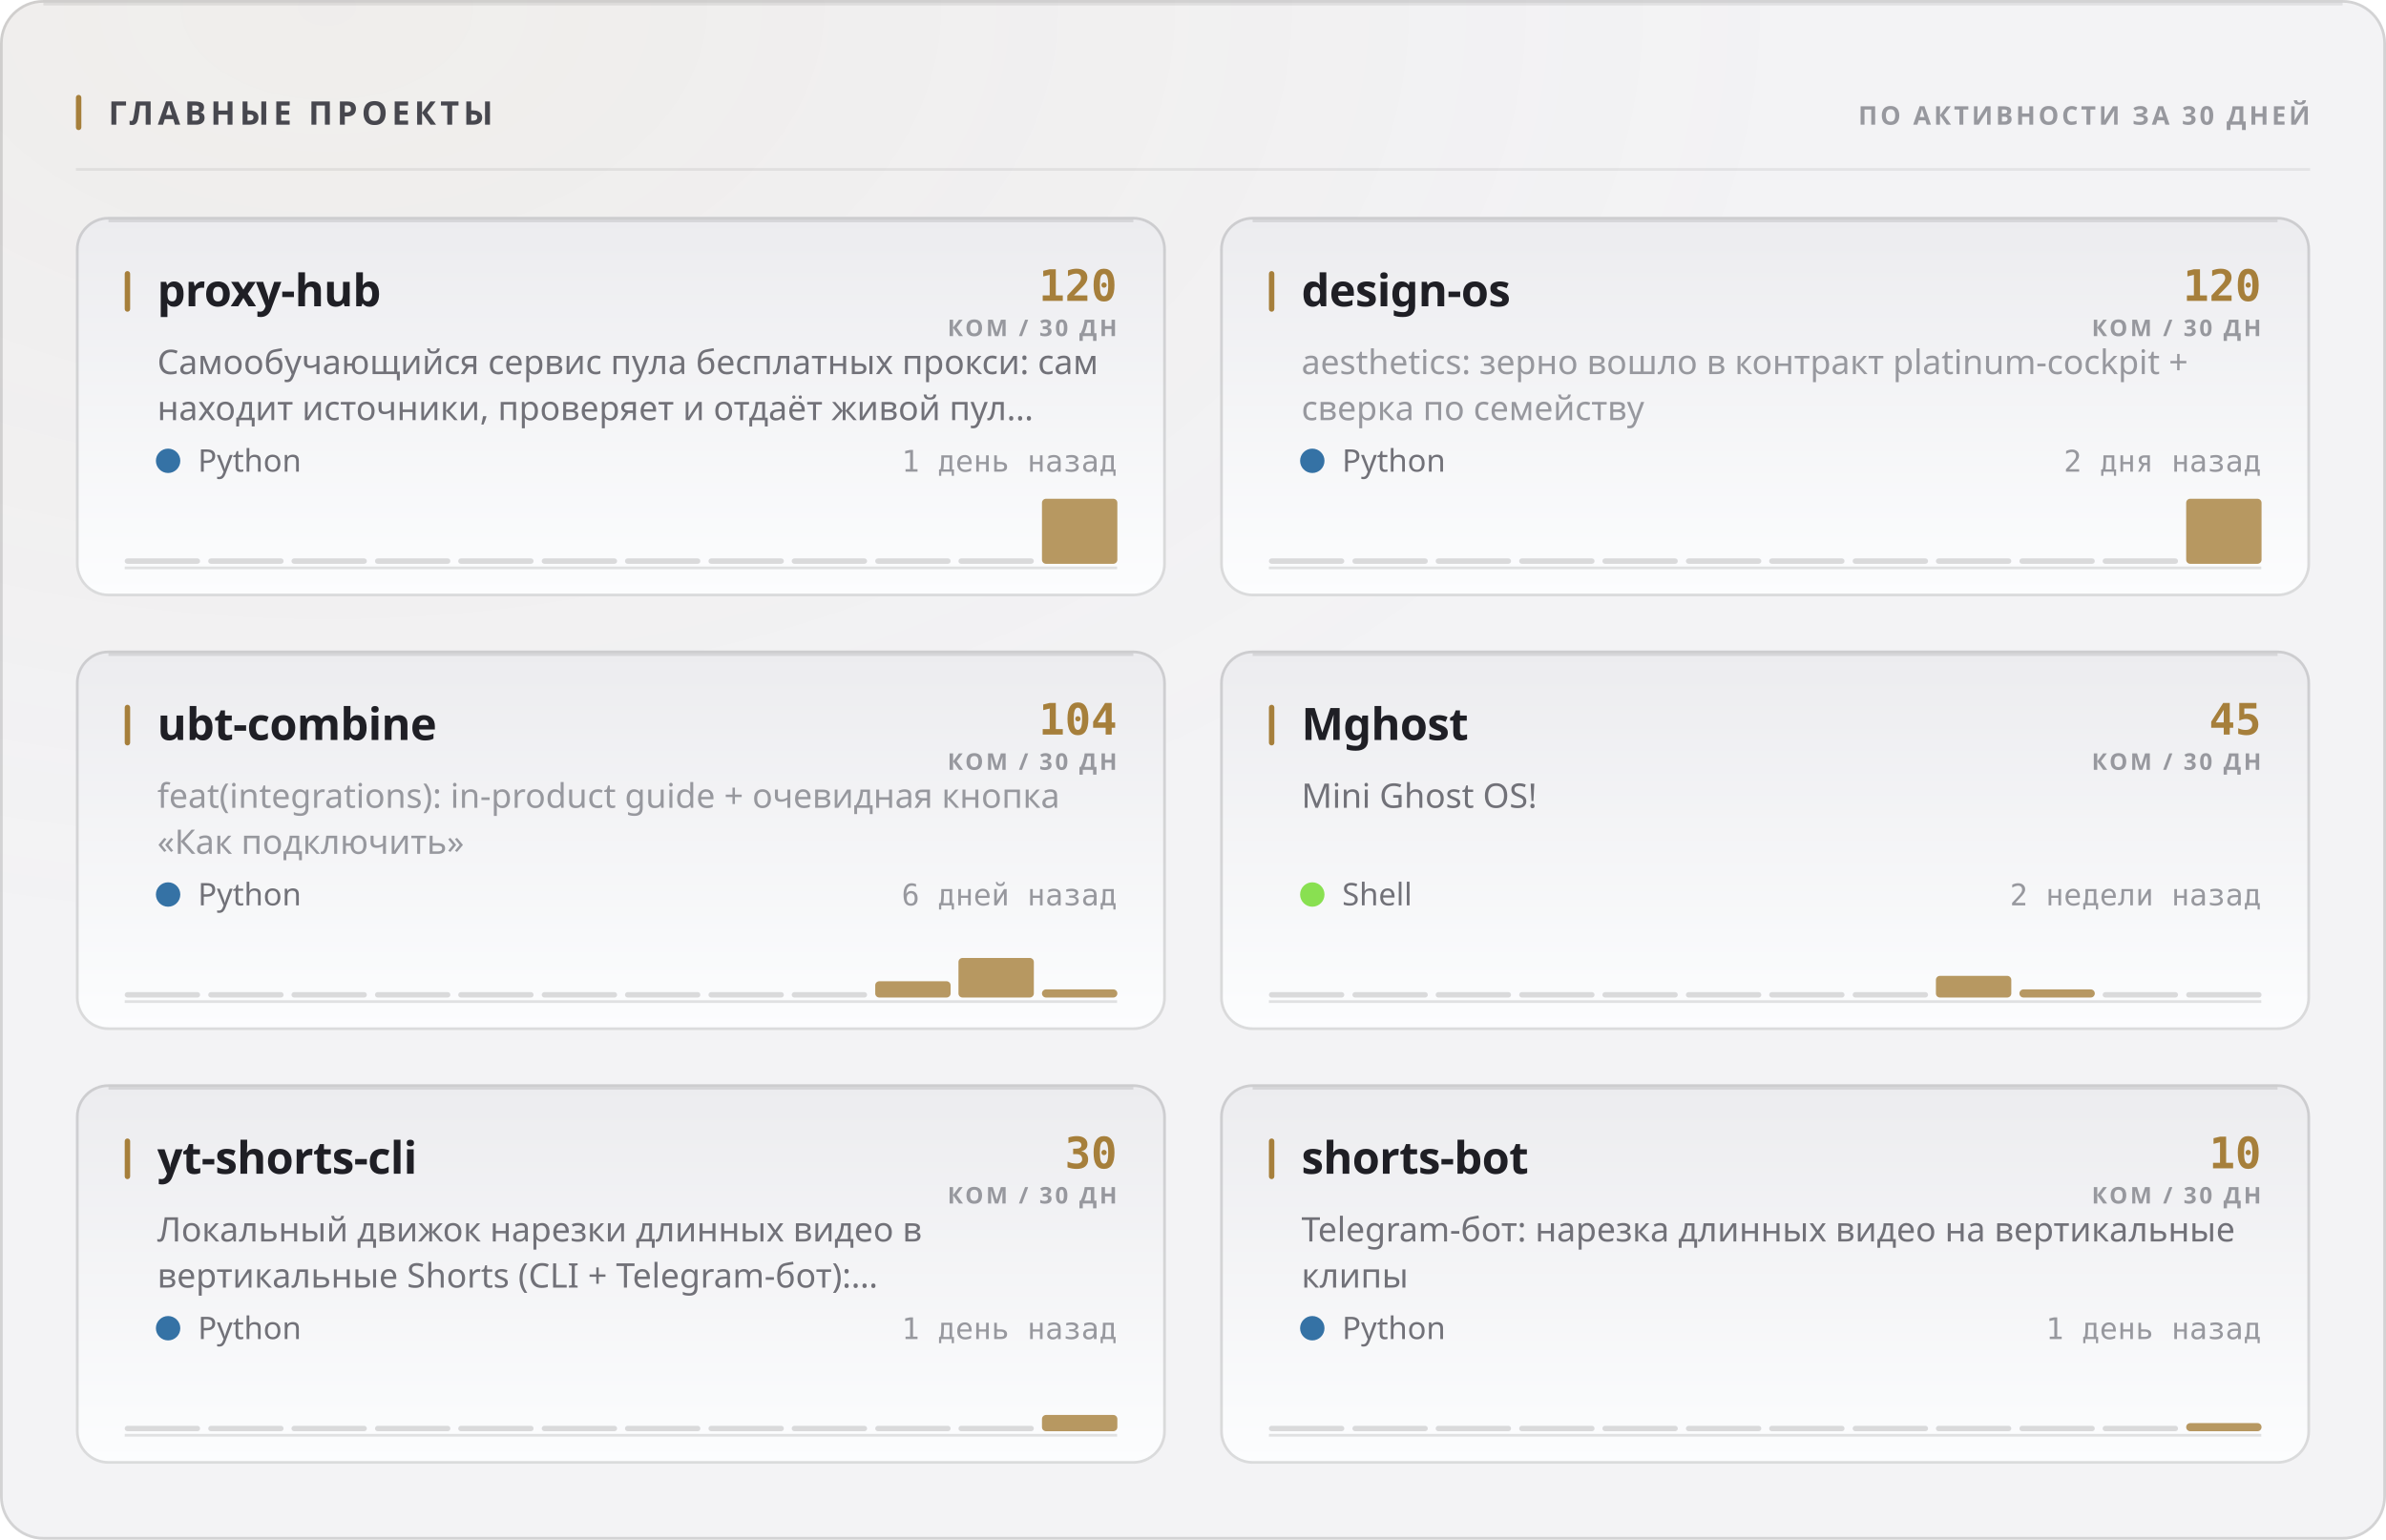
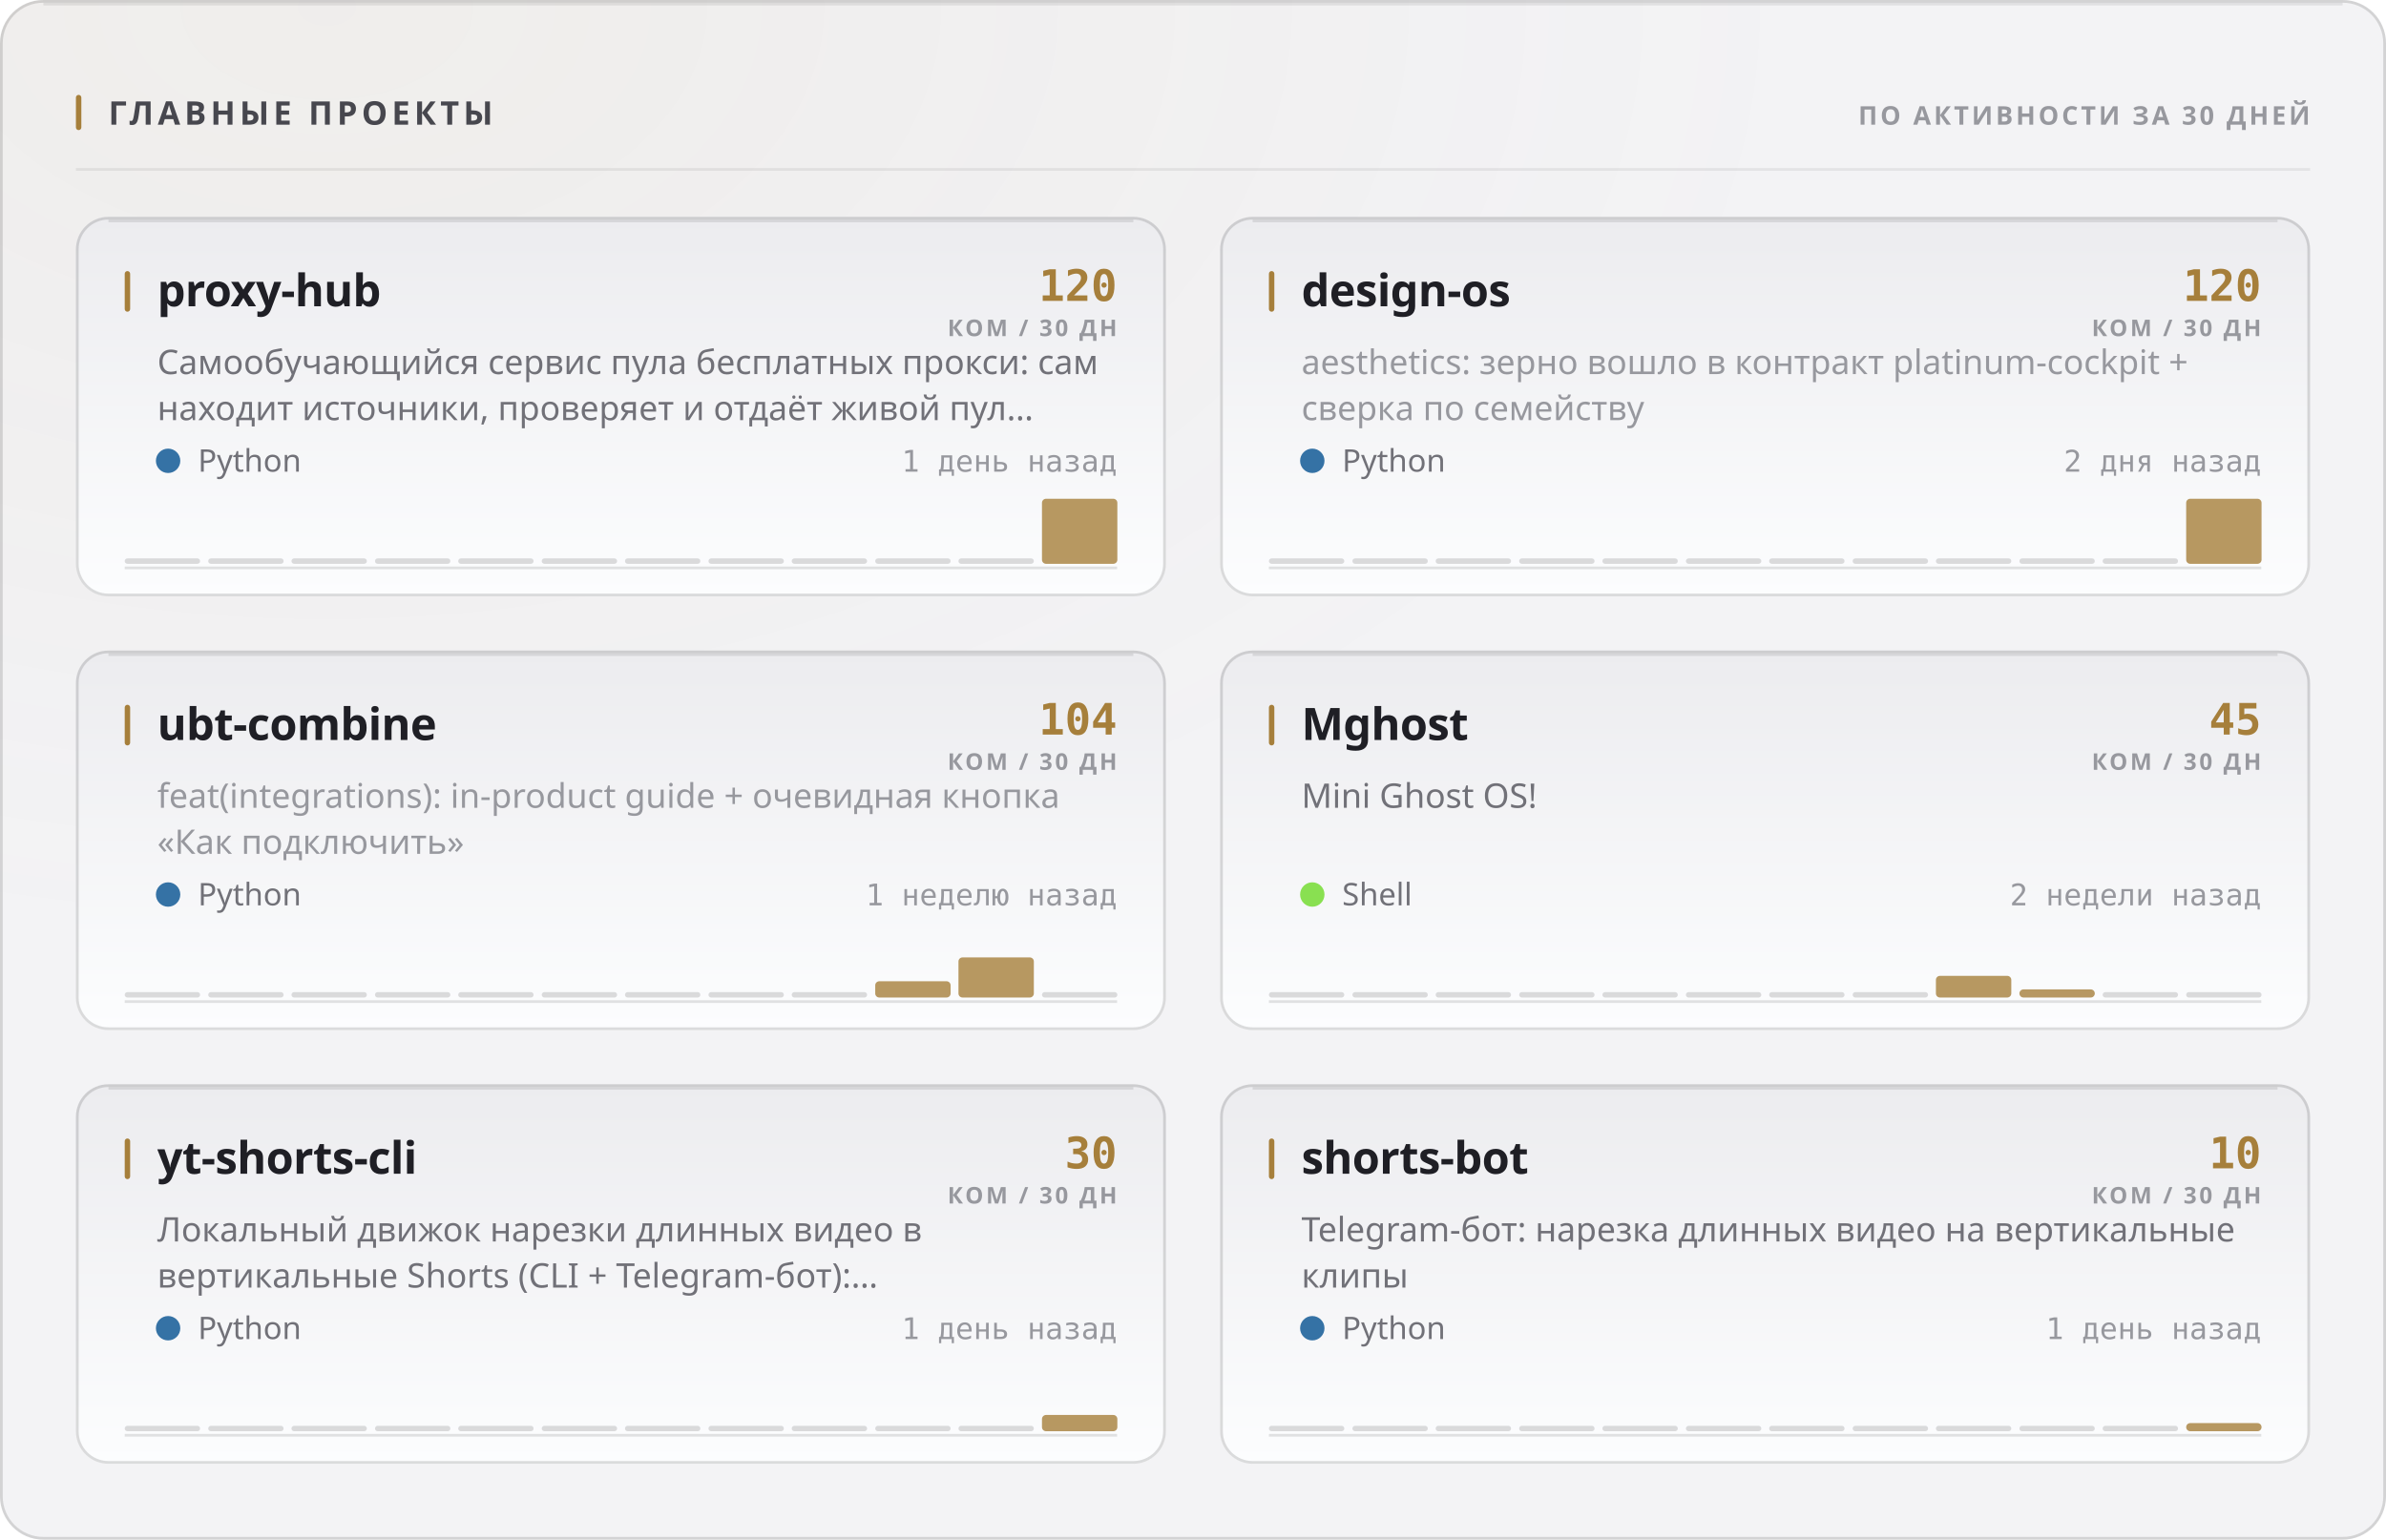
<svg xmlns="http://www.w3.org/2000/svg" width="880" height="568" viewBox="0 0 880 568" role="img">
  <style>
  text { font-family: -apple-system, BlinkMacSystemFont, 'Segoe UI', 'Noto Sans', Helvetica, Arial, sans-serif; }
  .mono { font-family: ui-monospace, 'SF Mono', 'Cascadia Mono', 'DejaVu Sans Mono', Menlo, Consolas, monospace; font-variant-numeric: tabular-nums; }
  .caps { letter-spacing: .1em; text-transform: uppercase; }

  @keyframes sheen  { from { transform: translateX(-120%); } to { transform: translateX(260%); } }
  @keyframes rise   { from { opacity: 0; transform: translateY(6px); } to { opacity: 1; transform: none; } }
  @keyframes slide  { from { opacity: 0; transform: translateX(-8px); } to { opacity: 1; transform: none; } }
  @keyframes grow   { from { transform: scaleY(0); } to { transform: scaleY(1); } }
  @keyframes widen  { from { transform: scaleX(0); } to { transform: scaleX(1); } }
  @keyframes draw   { from { stroke-dashoffset: 200; } to { stroke-dashoffset: 0; } }

  .sheen { animation: sheen 5.5s cubic-bezier(.45,0,.2,1) infinite; }
  .rise  { animation: rise .5s cubic-bezier(.16,1,.3,1) both; }
  .slide { animation: slide .42s cubic-bezier(.16,1,.3,1) both; }
  .bar   { transform-box: fill-box; transform-origin: 50% 100%;
           animation: grow .62s cubic-bezier(.16,1,.3,1) both; }
  .fill  { transform-box: fill-box; transform-origin: 0% 50%;
           animation: widen .8s cubic-bezier(.16,1,.3,1) both; }
  /* The hidden start state lives in the keyframes, never in the static rule.
     A renderer that ignores CSS animations then falls back to the FINISHED
     state — a drawn line, visible text — instead of an empty panel. */
  .spark { stroke-dasharray: 200;
           animation: draw 1.1s cubic-bezier(.16,1,.3,1) both; }

  @media (prefers-reduced-motion: reduce) {
    .sheen { animation: none; opacity: 0; }
    .rise, .slide, .bar, .fill, .spark { animation: none; opacity: 1; transform: none;
                                         stroke-dashoffset: 0; }
  }</style>
  <defs>
    <filter id="grain1" x="0" y="0" width="100%" height="100%">
      <feTurbulence type="fractalNoise" baseFrequency="0.82" numOctaves="3" stitchTiles="stitch" />
      <feColorMatrix type="saturate" values="0" />
    </filter>
    <radialGradient id="wash2" cx="14%" cy="0%" r="62%">
      <stop offset="0%" stop-color="#a67f3b" stop-opacity="0.05" />
      <stop offset="100%" stop-color="#a67f3b" stop-opacity="0" />
    </radialGradient>
    <linearGradient id="cardfill3" x1="0" y1="0" x2="0" y2="1">
      <stop offset="0%" stop-color="#ececef" />
      <stop offset="100%" stop-color="#fcfdfe" />
    </linearGradient>
    <linearGradient id="cardfill4" x1="0" y1="0" x2="0" y2="1">
      <stop offset="0%" stop-color="#ececef" />
      <stop offset="100%" stop-color="#fcfdfe" />
    </linearGradient>
    <linearGradient id="cardfill5" x1="0" y1="0" x2="0" y2="1">
      <stop offset="0%" stop-color="#ececef" />
      <stop offset="100%" stop-color="#fcfdfe" />
    </linearGradient>
    <linearGradient id="cardfill6" x1="0" y1="0" x2="0" y2="1">
      <stop offset="0%" stop-color="#ececef" />
      <stop offset="100%" stop-color="#fcfdfe" />
    </linearGradient>
    <linearGradient id="cardfill7" x1="0" y1="0" x2="0" y2="1">
      <stop offset="0%" stop-color="#ececef" />
      <stop offset="100%" stop-color="#fcfdfe" />
    </linearGradient>
    <linearGradient id="cardfill8" x1="0" y1="0" x2="0" y2="1">
      <stop offset="0%" stop-color="#ececef" />
      <stop offset="100%" stop-color="#fcfdfe" />
    </linearGradient>
  </defs>
  <rect width="880" height="568" rx="16" fill="#f3f3f5" />
  <rect width="880" height="568" rx="16" fill="url(#wash2)" />
  <rect width="880" height="568" rx="16" filter="url(#grain1)" opacity="0.035" style="mix-blend-mode:overlay" />
  <rect x=".5" y=".5" width="879" height="567" rx="15.5" fill="none" stroke="rgba(10,10,12,0.14)" />
  <path d="M16 1.5 H864" stroke="rgba(10,10,12,0.08)" stroke-width="1" fill="none" />
  <rect x="28" y="35" width="2" height="13" rx="1" fill="#a67f3b" />
  <text x="40" y="46" font-size="12" font-weight="700" fill="#47474e" letter-spacing="0.13em">ГЛАВНЫЕ ПРОЕКТЫ</text>
  <text x="852" y="46" font-size="9.5" font-weight="600" fill="#97989e" text-anchor="end" letter-spacing="0.11em">ПО АКТИВНОСТИ ЗА 30 ДНЕЙ</text>
  <path d="M28 62.5 H852" stroke="rgba(10,10,12,0.07)" stroke-width="1" />
  <g class="rise" opacity="1" style="">
    <rect x="28" y="80" width="402" height="140" rx="12" fill="url(#cardfill3)" />
    <rect x="28.5" y="80.5" width="401" height="139" rx="11.5" fill="none" stroke="rgba(10,10,12,0.14)" />
    <path d="M40 81.5 H418" stroke="rgba(10,10,12,0.1)" stroke-width="1" fill="none" />
    <rect x="46" y="100" width="2" height="15" rx="1" fill="#a67f3b" />
    <text x="58" y="113" font-size="16.5" font-weight="700" fill="#1f1f25" letter-spacing="-0.01em">proxy-hub</text>
    <text x="412" y="111" font-size="16" font-weight="700" fill="#a67f3b" text-anchor="end" class="mono">120</text>
    <text x="412" y="124" font-size="8.5" font-weight="600" fill="#97989e" text-anchor="end" letter-spacing="0.11em">КОМ / 30 ДН</text>
    <text x="58" y="138" font-size="12.5" font-weight="400" fill="#717178">Самообучающийся сервис пула бесплатных прокси: сам</text>
    <text x="58" y="155" font-size="12.5" font-weight="400" fill="#717178">находит источники, проверяет и отдаёт живой пул…</text>
    <circle cx="62" cy="170" r="4.5" fill="#3572A5" />
    <text x="73" y="174" font-size="11.5" font-weight="400" fill="#717178">Python</text>
    <text x="412" y="174" font-size="11" font-weight="400" fill="#97989e" text-anchor="end" class="mono">1 день назад</text>
    <path d="M46 209.5 H412" stroke="rgba(10,10,12,0.112)" stroke-width="1" />
    <g class="bar" style="animation-delay:0.18s">
      <rect x="46.0" y="206.0" width="27.8" height="2" rx="1" fill="rgba(10,10,12,0.14)" />
      <rect x="76.8" y="206.0" width="27.8" height="2" rx="1" fill="rgba(10,10,12,0.14)" />
      <rect x="107.5" y="206.0" width="27.8" height="2" rx="1" fill="rgba(10,10,12,0.14)" />
      <rect x="138.3" y="206.0" width="27.8" height="2" rx="1" fill="rgba(10,10,12,0.14)" />
      <rect x="169.0" y="206.0" width="27.8" height="2" rx="1" fill="rgba(10,10,12,0.14)" />
      <rect x="199.8" y="206.0" width="27.8" height="2" rx="1" fill="rgba(10,10,12,0.14)" />
      <rect x="230.5" y="206.0" width="27.8" height="2" rx="1" fill="rgba(10,10,12,0.14)" />
      <rect x="261.3" y="206.0" width="27.8" height="2" rx="1" fill="rgba(10,10,12,0.14)" />
      <rect x="292.0" y="206.0" width="27.8" height="2" rx="1" fill="rgba(10,10,12,0.14)" />
      <rect x="322.8" y="206.0" width="27.8" height="2" rx="1" fill="rgba(10,10,12,0.14)" />
      <rect x="353.5" y="206.0" width="27.8" height="2" rx="1" fill="rgba(10,10,12,0.14)" />
      <rect x="384.3" y="184.0" width="27.8" height="24.0" rx="1.5" fill="#a67f3b" opacity="0.8" />
    </g>
  </g>
  <g class="rise" opacity="1" style=" animation-delay:0.055s;">
    <rect x="450" y="80" width="402" height="140" rx="12" fill="url(#cardfill4)" />
    <rect x="450.5" y="80.5" width="401" height="139" rx="11.5" fill="none" stroke="rgba(10,10,12,0.14)" />
    <path d="M462 81.5 H840" stroke="rgba(10,10,12,0.1)" stroke-width="1" fill="none" />
    <rect x="468" y="100" width="2" height="15" rx="1" fill="#a67f3b" />
    <text x="480" y="113" font-size="16.5" font-weight="700" fill="#1f1f25" letter-spacing="-0.01em">design-os</text>
    <text x="834" y="111" font-size="16" font-weight="700" fill="#a67f3b" text-anchor="end" class="mono">120</text>
    <text x="834" y="124" font-size="8.5" font-weight="600" fill="#97989e" text-anchor="end" letter-spacing="0.11em">КОМ / 30 ДН</text>
    <text x="480" y="138" font-size="12.5" font-weight="400" fill="#97989e">aesthetics: зерно вошло в контракт platinum-cockpit +</text>
    <text x="480" y="155" font-size="12.5" font-weight="400" fill="#97989e">сверка по семейству</text>
    <circle cx="484" cy="170" r="4.5" fill="#3572A5" />
    <text x="495" y="174" font-size="11.5" font-weight="400" fill="#717178">Python</text>
    <text x="834" y="174" font-size="11" font-weight="400" fill="#97989e" text-anchor="end" class="mono">2 дня назад</text>
    <path d="M468 209.5 H834" stroke="rgba(10,10,12,0.112)" stroke-width="1" />
    <g class="bar" style="animation-delay:0.24s">
      <rect x="468.0" y="206.0" width="27.8" height="2" rx="1" fill="rgba(10,10,12,0.14)" />
      <rect x="498.8" y="206.0" width="27.8" height="2" rx="1" fill="rgba(10,10,12,0.14)" />
      <rect x="529.5" y="206.0" width="27.8" height="2" rx="1" fill="rgba(10,10,12,0.14)" />
      <rect x="560.3" y="206.0" width="27.8" height="2" rx="1" fill="rgba(10,10,12,0.14)" />
      <rect x="591.0" y="206.0" width="27.8" height="2" rx="1" fill="rgba(10,10,12,0.14)" />
      <rect x="621.8" y="206.0" width="27.8" height="2" rx="1" fill="rgba(10,10,12,0.14)" />
      <rect x="652.5" y="206.0" width="27.8" height="2" rx="1" fill="rgba(10,10,12,0.14)" />
      <rect x="683.3" y="206.0" width="27.8" height="2" rx="1" fill="rgba(10,10,12,0.14)" />
      <rect x="714.0" y="206.0" width="27.8" height="2" rx="1" fill="rgba(10,10,12,0.14)" />
      <rect x="744.8" y="206.0" width="27.8" height="2" rx="1" fill="rgba(10,10,12,0.14)" />
      <rect x="775.5" y="206.0" width="27.8" height="2" rx="1" fill="rgba(10,10,12,0.14)" />
      <rect x="806.3" y="184.0" width="27.8" height="24.0" rx="1.5" fill="#a67f3b" opacity="0.8" />
    </g>
  </g>
  <g class="rise" opacity="1" style=" animation-delay:0.110s;">
    <rect x="28" y="240" width="402" height="140" rx="12" fill="url(#cardfill5)" />
    <rect x="28.5" y="240.5" width="401" height="139" rx="11.5" fill="none" stroke="rgba(10,10,12,0.14)" />
    <path d="M40 241.5 H418" stroke="rgba(10,10,12,0.1)" stroke-width="1" fill="none" />
    <rect x="46" y="260" width="2" height="15" rx="1" fill="#a67f3b" />
    <text x="58" y="273" font-size="16.5" font-weight="700" fill="#1f1f25" letter-spacing="-0.01em">ubt-combine</text>
    <text x="412" y="271" font-size="16" font-weight="700" fill="#a67f3b" text-anchor="end" class="mono">104</text>
    <text x="412" y="284" font-size="8.5" font-weight="600" fill="#97989e" text-anchor="end" letter-spacing="0.11em">КОМ / 30 ДН</text>
    <text x="58" y="298" font-size="12.5" font-weight="400" fill="#97989e">feat(integrations): in-product guide + очевидная кнопка</text>
    <text x="58" y="315" font-size="12.5" font-weight="400" fill="#97989e">«Как подключить»</text>
    <circle cx="62" cy="330" r="4.5" fill="#3572A5" />
    <text x="73" y="334" font-size="11.5" font-weight="400" fill="#717178">Python</text>
-     <text x="412" y="334" font-size="11" font-weight="400" fill="#97989e" text-anchor="end" class="mono">6 дней назад</text>
+     <text x="412" y="334" font-size="11" font-weight="400" fill="#97989e" text-anchor="end" class="mono">1 неделю назад</text>
    <path d="M46 369.5 H412" stroke="rgba(10,10,12,0.112)" stroke-width="1" />
    <g class="bar" style="animation-delay:0.3s">
      <rect x="46.0" y="366.0" width="27.8" height="2" rx="1" fill="rgba(10,10,12,0.14)" />
      <rect x="76.8" y="366.0" width="27.8" height="2" rx="1" fill="rgba(10,10,12,0.14)" />
      <rect x="107.5" y="366.0" width="27.8" height="2" rx="1" fill="rgba(10,10,12,0.14)" />
      <rect x="138.3" y="366.0" width="27.8" height="2" rx="1" fill="rgba(10,10,12,0.14)" />
      <rect x="169.0" y="366.0" width="27.8" height="2" rx="1" fill="rgba(10,10,12,0.14)" />
      <rect x="199.8" y="366.0" width="27.8" height="2" rx="1" fill="rgba(10,10,12,0.14)" />
      <rect x="230.5" y="366.0" width="27.8" height="2" rx="1" fill="rgba(10,10,12,0.14)" />
      <rect x="261.3" y="366.0" width="27.8" height="2" rx="1" fill="rgba(10,10,12,0.14)" />
      <rect x="292.0" y="366.0" width="27.8" height="2" rx="1" fill="rgba(10,10,12,0.14)" />
      <rect x="322.8" y="362.0" width="27.8" height="6.0" rx="1.5" fill="#a67f3b" opacity="0.8" />
-       <rect x="353.5" y="353.4" width="27.8" height="14.6" rx="1.5" fill="#a67f3b" opacity="0.8" />
-       <rect x="384.3" y="365.0" width="27.8" height="3.0" rx="1.5" fill="#a67f3b" opacity="0.8" />
+       <rect x="353.5" y="353.2" width="27.8" height="14.8" rx="1.5" fill="#a67f3b" opacity="0.8" />
+       <rect x="384.3" y="366.0" width="27.8" height="2" rx="1" fill="rgba(10,10,12,0.14)" />
    </g>
  </g>
  <g class="rise" opacity="1" style=" animation-delay:0.165s;">
    <rect x="450" y="240" width="402" height="140" rx="12" fill="url(#cardfill6)" />
    <rect x="450.5" y="240.5" width="401" height="139" rx="11.5" fill="none" stroke="rgba(10,10,12,0.14)" />
    <path d="M462 241.5 H840" stroke="rgba(10,10,12,0.1)" stroke-width="1" fill="none" />
    <rect x="468" y="260" width="2" height="15" rx="1" fill="#a67f3b" />
    <text x="480" y="273" font-size="16.5" font-weight="700" fill="#1f1f25" letter-spacing="-0.01em">Mghost</text>
    <text x="834" y="271" font-size="16" font-weight="700" fill="#a67f3b" text-anchor="end" class="mono">45</text>
    <text x="834" y="284" font-size="8.5" font-weight="600" fill="#97989e" text-anchor="end" letter-spacing="0.11em">КОМ / 30 ДН</text>
    <text x="480" y="298" font-size="12.5" font-weight="400" fill="#717178">Mini Ghost OS!</text>
    <circle cx="484" cy="330" r="4.5" fill="#89e051" />
    <text x="495" y="334" font-size="11.5" font-weight="400" fill="#717178">Shell</text>
    <text x="834" y="334" font-size="11" font-weight="400" fill="#97989e" text-anchor="end" class="mono">2 недели назад</text>
    <path d="M468 369.5 H834" stroke="rgba(10,10,12,0.112)" stroke-width="1" />
    <g class="bar" style="animation-delay:0.36s">
      <rect x="468.0" y="366.0" width="27.8" height="2" rx="1" fill="rgba(10,10,12,0.14)" />
      <rect x="498.8" y="366.0" width="27.8" height="2" rx="1" fill="rgba(10,10,12,0.14)" />
      <rect x="529.5" y="366.0" width="27.8" height="2" rx="1" fill="rgba(10,10,12,0.14)" />
      <rect x="560.3" y="366.0" width="27.8" height="2" rx="1" fill="rgba(10,10,12,0.14)" />
      <rect x="591.0" y="366.0" width="27.8" height="2" rx="1" fill="rgba(10,10,12,0.14)" />
      <rect x="621.8" y="366.0" width="27.8" height="2" rx="1" fill="rgba(10,10,12,0.14)" />
      <rect x="652.5" y="366.0" width="27.8" height="2" rx="1" fill="rgba(10,10,12,0.14)" />
      <rect x="683.3" y="366.0" width="27.8" height="2" rx="1" fill="rgba(10,10,12,0.14)" />
      <rect x="714.0" y="360.0" width="27.8" height="8.0" rx="1.5" fill="#a67f3b" opacity="0.8" />
      <rect x="744.8" y="365.0" width="27.8" height="3.0" rx="1.5" fill="#a67f3b" opacity="0.8" />
      <rect x="775.5" y="366.0" width="27.8" height="2" rx="1" fill="rgba(10,10,12,0.14)" />
      <rect x="806.3" y="366.0" width="27.8" height="2" rx="1" fill="rgba(10,10,12,0.14)" />
    </g>
  </g>
  <g class="rise" opacity="1" style=" animation-delay:0.220s;">
    <rect x="28" y="400" width="402" height="140" rx="12" fill="url(#cardfill7)" />
    <rect x="28.5" y="400.5" width="401" height="139" rx="11.5" fill="none" stroke="rgba(10,10,12,0.14)" />
    <path d="M40 401.5 H418" stroke="rgba(10,10,12,0.1)" stroke-width="1" fill="none" />
    <rect x="46" y="420" width="2" height="15" rx="1" fill="#a67f3b" />
    <text x="58" y="433" font-size="16.5" font-weight="700" fill="#1f1f25" letter-spacing="-0.01em">yt-shorts-cli</text>
    <text x="412" y="431" font-size="16" font-weight="700" fill="#a67f3b" text-anchor="end" class="mono">30</text>
    <text x="412" y="444" font-size="8.5" font-weight="600" fill="#97989e" text-anchor="end" letter-spacing="0.11em">КОМ / 30 ДН</text>
    <text x="58" y="458" font-size="12.5" font-weight="400" fill="#717178">Локальный движок нарезки длинных видео в</text>
    <text x="58" y="475" font-size="12.5" font-weight="400" fill="#717178">вертикальные Shorts (CLI + Telegram-бот):…</text>
    <circle cx="62" cy="490" r="4.5" fill="#3572A5" />
    <text x="73" y="494" font-size="11.5" font-weight="400" fill="#717178">Python</text>
    <text x="412" y="494" font-size="11" font-weight="400" fill="#97989e" text-anchor="end" class="mono">1 день назад</text>
    <path d="M46 529.5 H412" stroke="rgba(10,10,12,0.112)" stroke-width="1" />
    <g class="bar" style="animation-delay:0.42s">
      <rect x="46.0" y="526.0" width="27.8" height="2" rx="1" fill="rgba(10,10,12,0.14)" />
      <rect x="76.8" y="526.0" width="27.8" height="2" rx="1" fill="rgba(10,10,12,0.14)" />
      <rect x="107.5" y="526.0" width="27.8" height="2" rx="1" fill="rgba(10,10,12,0.14)" />
      <rect x="138.3" y="526.0" width="27.8" height="2" rx="1" fill="rgba(10,10,12,0.14)" />
      <rect x="169.0" y="526.0" width="27.8" height="2" rx="1" fill="rgba(10,10,12,0.14)" />
      <rect x="199.8" y="526.0" width="27.8" height="2" rx="1" fill="rgba(10,10,12,0.14)" />
      <rect x="230.5" y="526.0" width="27.8" height="2" rx="1" fill="rgba(10,10,12,0.14)" />
      <rect x="261.3" y="526.0" width="27.8" height="2" rx="1" fill="rgba(10,10,12,0.14)" />
      <rect x="292.0" y="526.0" width="27.8" height="2" rx="1" fill="rgba(10,10,12,0.14)" />
      <rect x="322.8" y="526.0" width="27.8" height="2" rx="1" fill="rgba(10,10,12,0.14)" />
      <rect x="353.5" y="526.0" width="27.8" height="2" rx="1" fill="rgba(10,10,12,0.14)" />
      <rect x="384.3" y="522.0" width="27.8" height="6.0" rx="1.5" fill="#a67f3b" opacity="0.8" />
    </g>
  </g>
  <g class="rise" opacity="1" style=" animation-delay:0.275s;">
    <rect x="450" y="400" width="402" height="140" rx="12" fill="url(#cardfill8)" />
    <rect x="450.5" y="400.5" width="401" height="139" rx="11.5" fill="none" stroke="rgba(10,10,12,0.14)" />
    <path d="M462 401.5 H840" stroke="rgba(10,10,12,0.1)" stroke-width="1" fill="none" />
    <rect x="468" y="420" width="2" height="15" rx="1" fill="#a67f3b" />
    <text x="480" y="433" font-size="16.5" font-weight="700" fill="#1f1f25" letter-spacing="-0.01em">shorts-bot</text>
    <text x="834" y="431" font-size="16" font-weight="700" fill="#a67f3b" text-anchor="end" class="mono">10</text>
    <text x="834" y="444" font-size="8.5" font-weight="600" fill="#97989e" text-anchor="end" letter-spacing="0.11em">КОМ / 30 ДН</text>
    <text x="480" y="458" font-size="12.5" font-weight="400" fill="#717178">Telegram-бот: нарезка длинных видео на вертикальные</text>
    <text x="480" y="475" font-size="12.5" font-weight="400" fill="#717178">клипы</text>
    <circle cx="484" cy="490" r="4.5" fill="#3572A5" />
    <text x="495" y="494" font-size="11.5" font-weight="400" fill="#717178">Python</text>
    <text x="834" y="494" font-size="11" font-weight="400" fill="#97989e" text-anchor="end" class="mono">1 день назад</text>
    <path d="M468 529.5 H834" stroke="rgba(10,10,12,0.112)" stroke-width="1" />
    <g class="bar" style="animation-delay:0.48s">
      <rect x="468.0" y="526.0" width="27.8" height="2" rx="1" fill="rgba(10,10,12,0.14)" />
      <rect x="498.8" y="526.0" width="27.8" height="2" rx="1" fill="rgba(10,10,12,0.14)" />
      <rect x="529.5" y="526.0" width="27.8" height="2" rx="1" fill="rgba(10,10,12,0.14)" />
      <rect x="560.3" y="526.0" width="27.8" height="2" rx="1" fill="rgba(10,10,12,0.14)" />
      <rect x="591.0" y="526.0" width="27.8" height="2" rx="1" fill="rgba(10,10,12,0.14)" />
      <rect x="621.8" y="526.0" width="27.8" height="2" rx="1" fill="rgba(10,10,12,0.14)" />
      <rect x="652.5" y="526.0" width="27.8" height="2" rx="1" fill="rgba(10,10,12,0.14)" />
      <rect x="683.3" y="526.0" width="27.8" height="2" rx="1" fill="rgba(10,10,12,0.14)" />
      <rect x="714.0" y="526.0" width="27.8" height="2" rx="1" fill="rgba(10,10,12,0.14)" />
      <rect x="744.8" y="526.0" width="27.8" height="2" rx="1" fill="rgba(10,10,12,0.14)" />
      <rect x="775.5" y="526.0" width="27.8" height="2" rx="1" fill="rgba(10,10,12,0.14)" />
      <rect x="806.3" y="525.0" width="27.8" height="3.0" rx="1.5" fill="#a67f3b" opacity="0.8" />
    </g>
  </g>
</svg>
